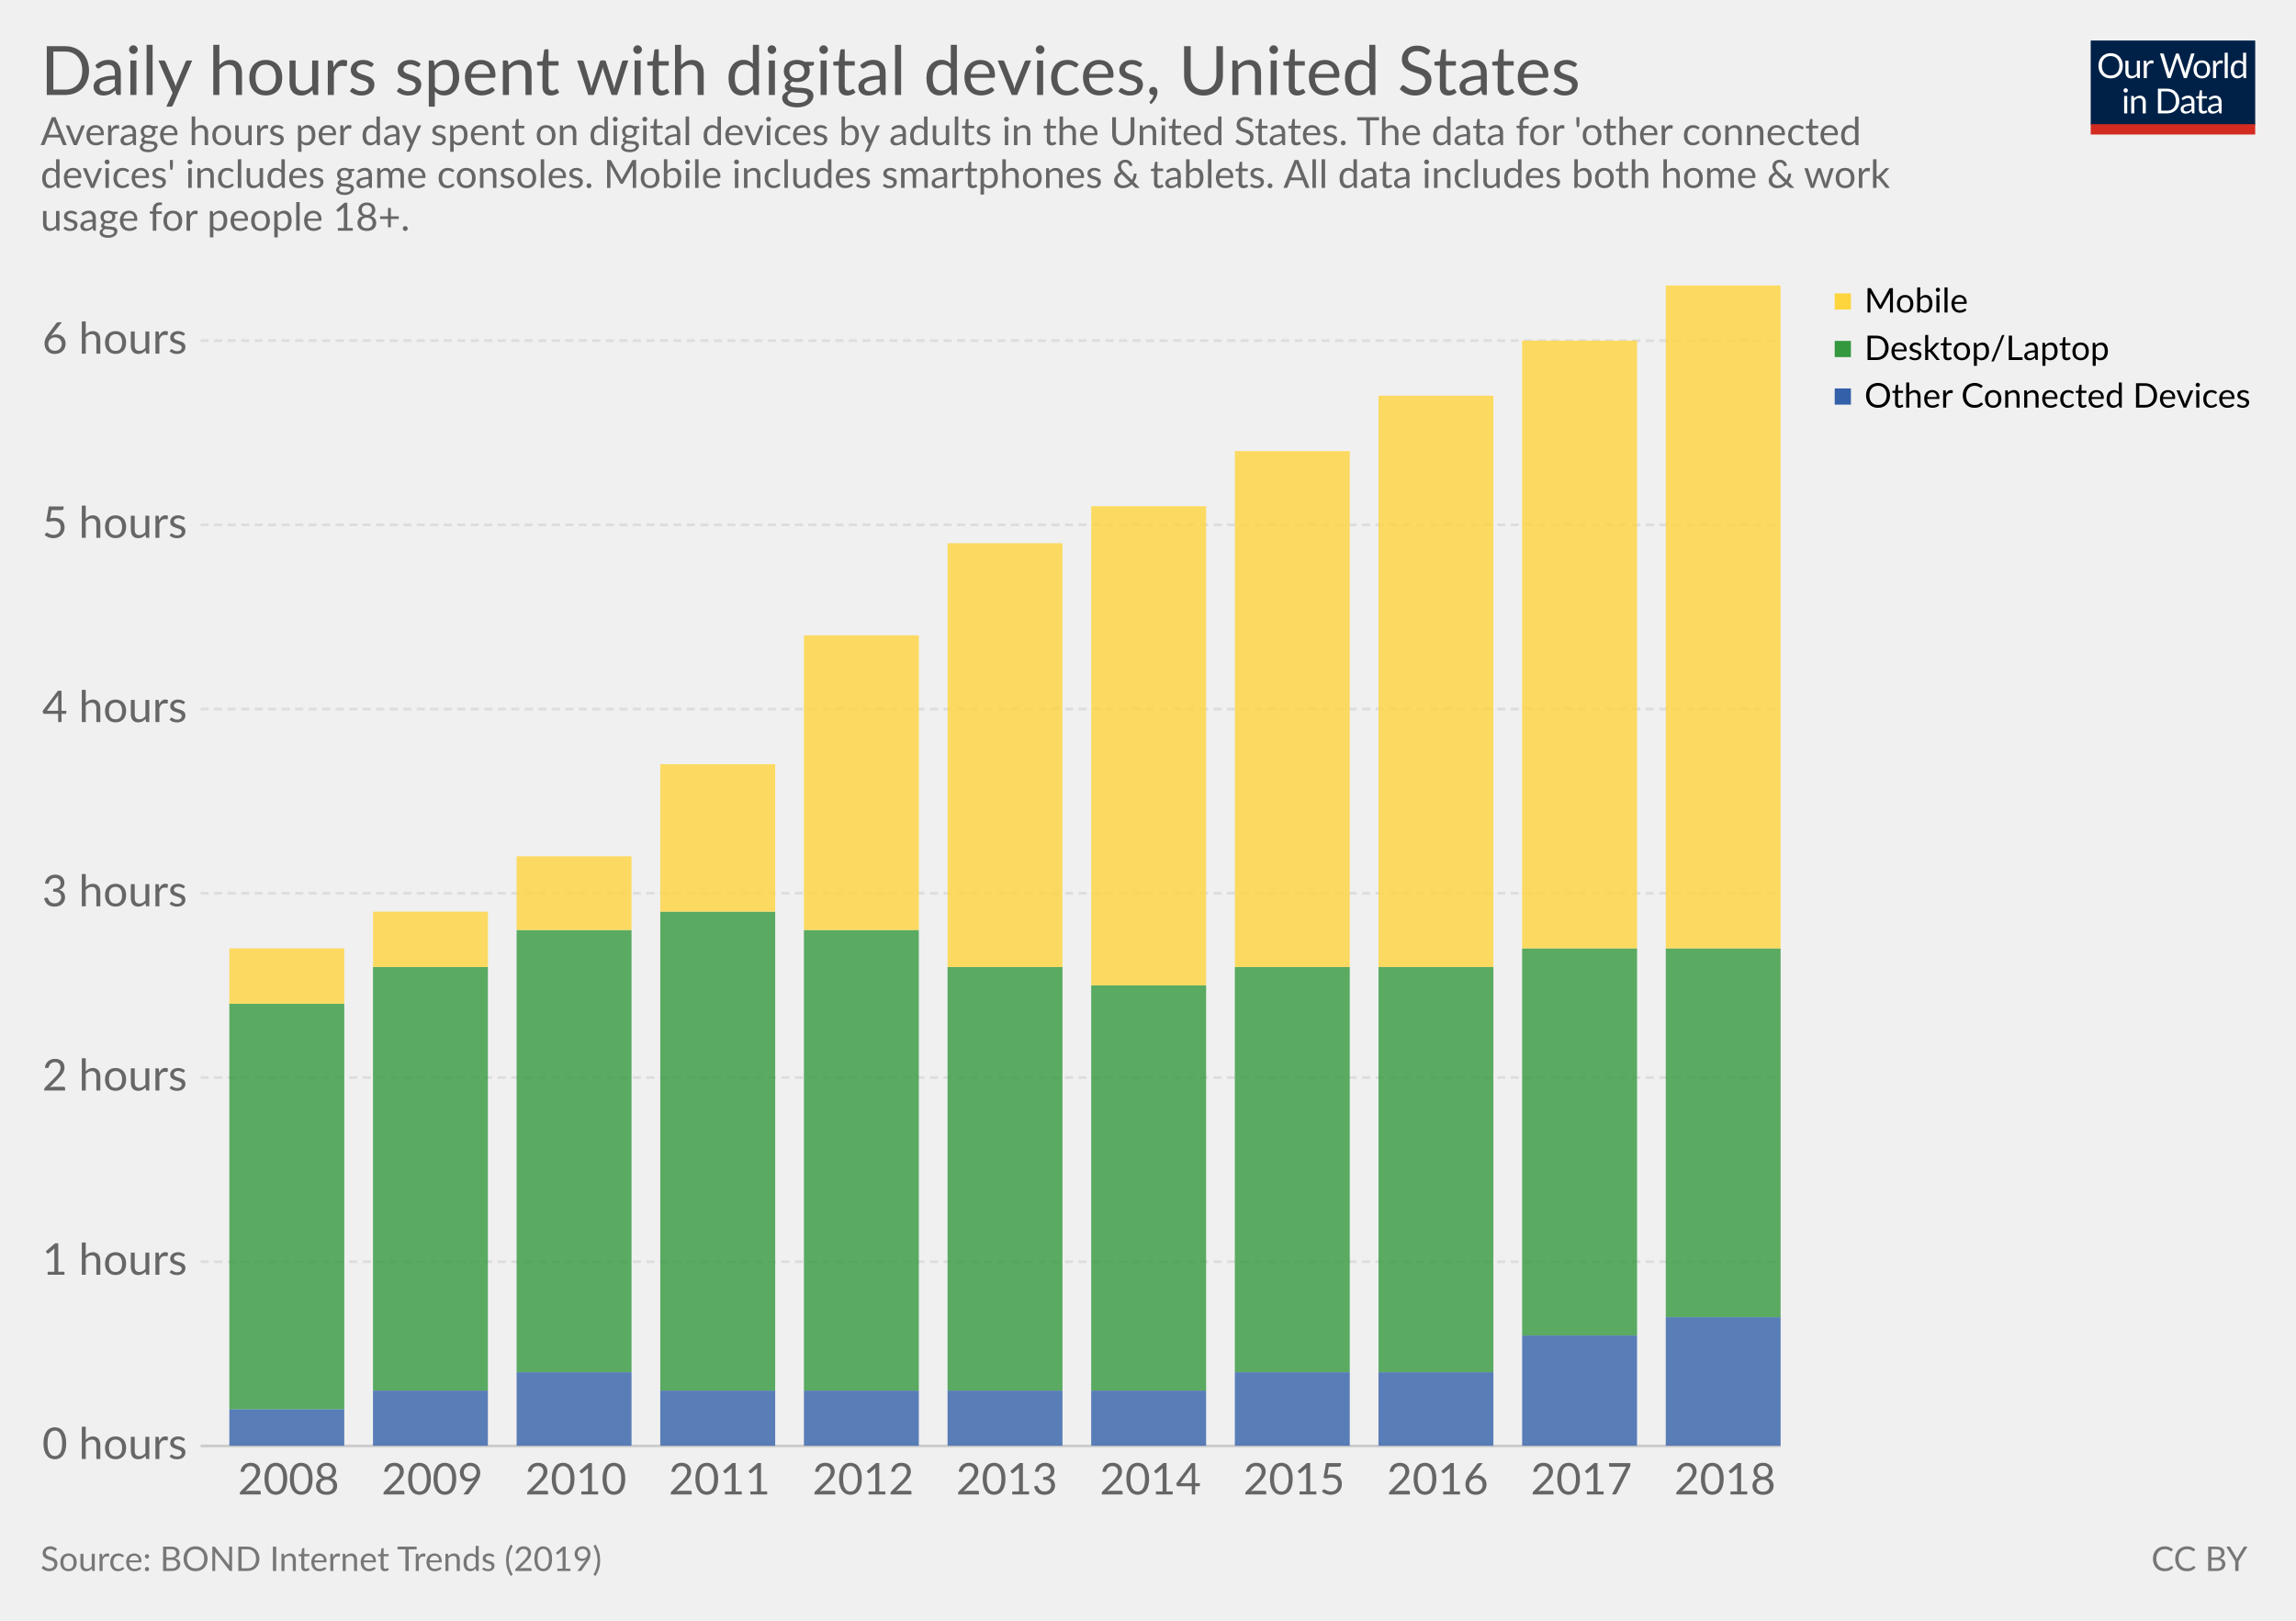
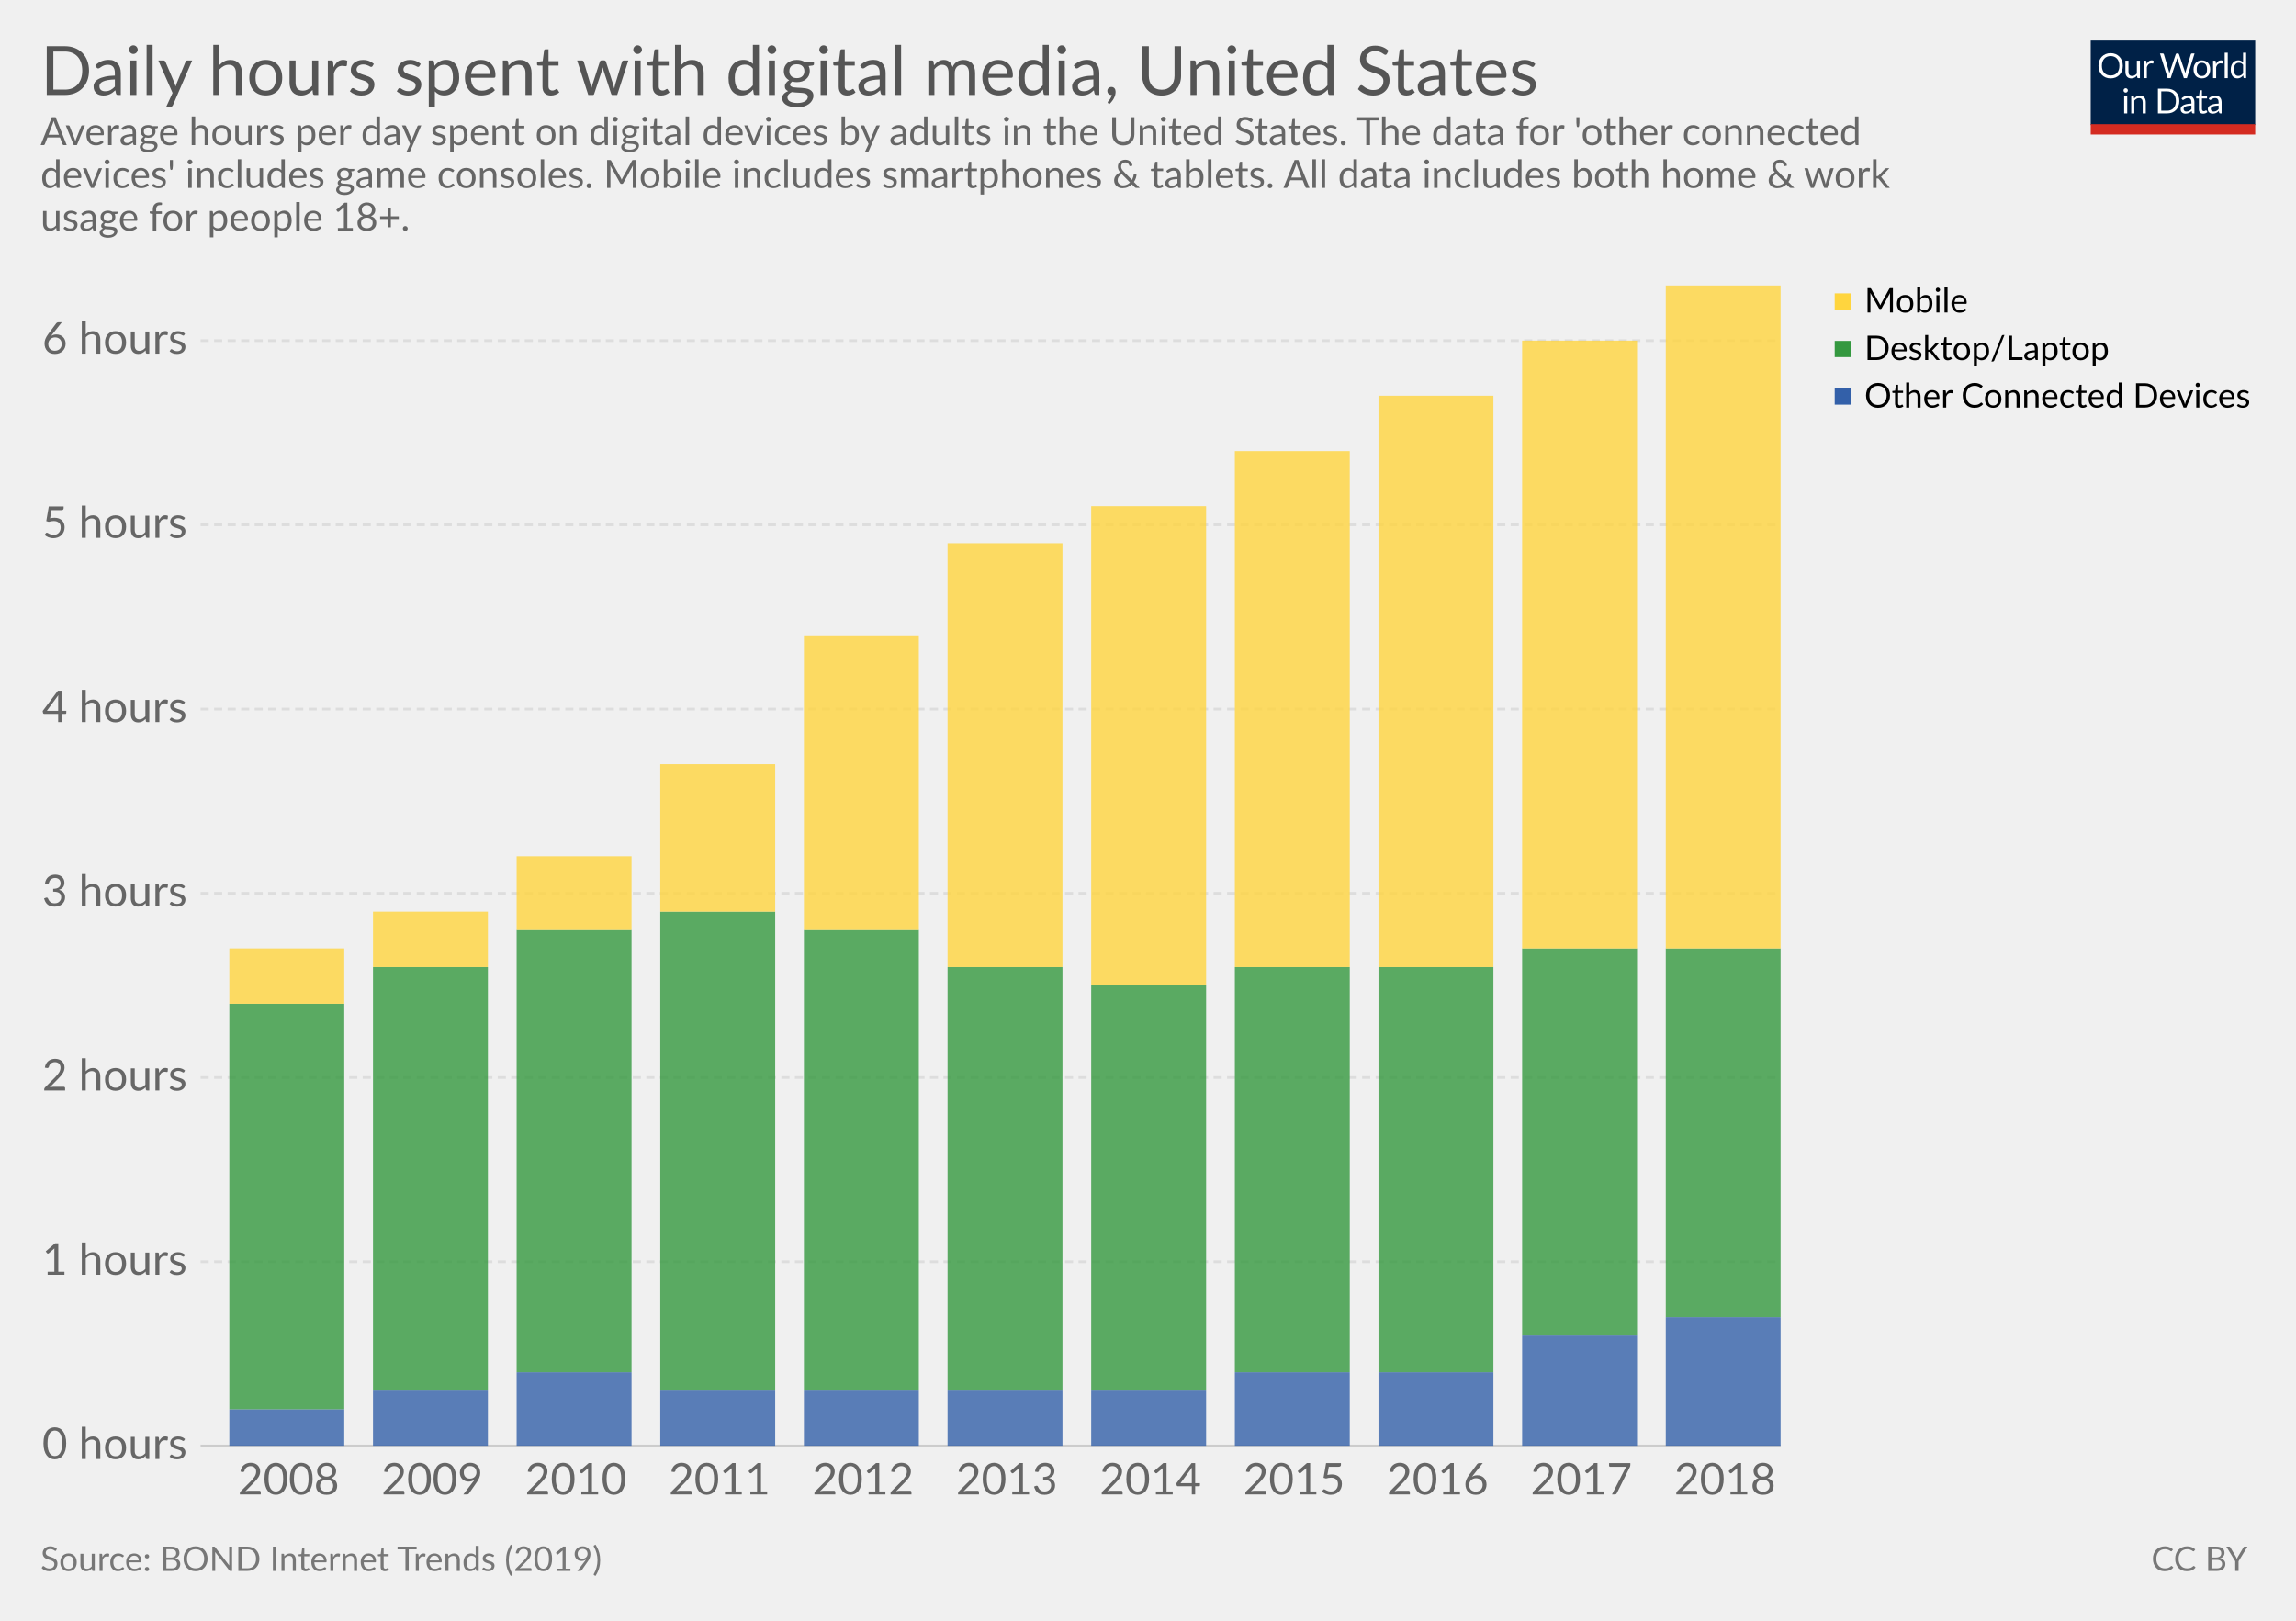
<svg xmlns="http://www.w3.org/2000/svg" version="1.1" style="font-family:Lato, 'Helvetica Neue', Helvetica, Arial, sans-serif;font-size:18px;background-color:white;text-rendering:optimizeLegibility;-webkit-font-smoothing:antialiased" width="850" height="600">
  <g class="HeaderView">
    <g transform="translate(774, 15) scale(0.29)">
      <svg width="210" height="120" viewBox="0 0 210 120" fill="none">
        <g clip-path="url(#clip0)">
          <path d="M0 0H210V107.89H0V0Z" fill="#002147" />
          <path d="M40.979 32.248C40.979 34.609 40.605 36.78 39.857 38.76C39.109 40.725 38.053 42.419 36.689 43.842C35.325 45.265 33.682 46.372 31.761 47.164C29.854 47.941 27.742 48.33 25.425 48.33C23.107 48.33 20.995 47.941 19.089 47.164C17.182 46.372 15.547 45.265 14.183 43.842C12.819 42.419 11.763 40.725 11.015 38.76C10.267 36.78 9.893 34.609 9.893 32.248C9.893 29.887 10.267 27.723 11.015 25.758C11.763 23.778 12.819 22.077 14.183 20.654C15.547 19.217 17.182 18.102 19.089 17.31C20.995 16.518 23.107 16.122 25.425 16.122C27.742 16.122 29.854 16.518 31.761 17.31C33.682 18.102 35.325 19.217 36.689 20.654C38.053 22.077 39.109 23.778 39.857 25.758C40.605 27.723 40.979 29.887 40.979 32.248ZM36.601 32.248C36.601 30.312 36.337 28.574 35.809 27.034C35.281 25.494 34.533 24.196 33.565 23.14C32.597 22.069 31.423 21.248 30.045 20.676C28.666 20.104 27.126 19.818 25.425 19.818C23.738 19.818 22.205 20.104 20.827 20.676C19.448 21.248 18.267 22.069 17.285 23.14C16.317 24.196 15.569 25.494 15.041 27.034C14.513 28.574 14.249 30.312 14.249 32.248C14.249 34.184 14.513 35.922 15.041 37.462C15.569 38.987 16.317 40.285 17.285 41.356C18.267 42.412 19.448 43.226 20.827 43.798C22.205 44.355 23.738 44.634 25.425 44.634C27.126 44.634 28.666 44.355 30.045 43.798C31.423 43.226 32.597 42.412 33.565 41.356C34.533 40.285 35.281 38.987 35.809 37.462C36.337 35.922 36.601 34.184 36.601 32.248ZM62.823 25.714V48H60.491C59.934 48 59.582 47.729 59.435 47.186L59.127 44.788C58.159 45.859 57.074 46.724 55.871 47.384C54.669 48.029 53.29 48.352 51.735 48.352C50.518 48.352 49.44 48.154 48.501 47.758C47.577 47.347 46.8 46.775 46.169 46.042C45.539 45.309 45.062 44.421 44.739 43.38C44.431 42.339 44.277 41.187 44.277 39.926V25.714H48.193V39.926C48.193 41.613 48.575 42.918 49.337 43.842C50.115 44.766 51.295 45.228 52.879 45.228C54.038 45.228 55.116 44.957 56.113 44.414C57.125 43.857 58.057 43.094 58.907 42.126V25.714H62.823ZM71.43 30.18C72.135 28.655 73 27.467 74.027 26.616C75.053 25.751 76.307 25.318 77.789 25.318C78.258 25.318 78.705 25.369 79.131 25.472C79.571 25.575 79.959 25.736 80.297 25.956L80.011 28.882C79.923 29.249 79.703 29.432 79.351 29.432C79.145 29.432 78.845 29.388 78.449 29.3C78.053 29.212 77.605 29.168 77.107 29.168C76.403 29.168 75.772 29.271 75.215 29.476C74.672 29.681 74.181 29.989 73.741 30.4C73.315 30.796 72.927 31.295 72.575 31.896C72.237 32.483 71.929 33.157 71.651 33.92V48H67.713V25.714H69.957C70.382 25.714 70.675 25.795 70.837 25.956C70.998 26.117 71.108 26.396 71.167 26.792L71.43 30.18ZM132.589 16.474L122.755 48H118.927L110.941 23.954C110.867 23.719 110.794 23.47 110.721 23.206C110.662 22.942 110.596 22.663 110.523 22.37C110.449 22.663 110.376 22.942 110.303 23.206C110.23 23.47 110.156 23.719 110.083 23.954L102.053 48H98.225L88.391 16.474H91.933C92.314 16.474 92.629 16.569 92.879 16.76C93.143 16.951 93.311 17.193 93.385 17.486L99.897 39.398C99.999 39.794 100.095 40.219 100.183 40.674C100.285 41.129 100.381 41.613 100.469 42.126C100.571 41.613 100.674 41.129 100.777 40.674C100.894 40.205 101.019 39.779 101.151 39.398L108.565 17.486C108.653 17.237 108.821 17.009 109.071 16.804C109.335 16.584 109.65 16.474 110.017 16.474H111.249C111.63 16.474 111.938 16.569 112.173 16.76C112.407 16.951 112.583 17.193 112.701 17.486L120.093 39.398C120.225 39.779 120.342 40.19 120.445 40.63C120.562 41.07 120.672 41.532 120.775 42.016C120.848 41.532 120.929 41.07 121.017 40.63C121.105 40.19 121.2 39.779 121.303 39.398L127.837 17.486C127.91 17.222 128.072 16.987 128.321 16.782C128.585 16.577 128.9 16.474 129.267 16.474H132.589ZM141.94 25.362C143.568 25.362 145.034 25.633 146.34 26.176C147.645 26.719 148.76 27.489 149.684 28.486C150.608 29.483 151.312 30.693 151.796 32.116C152.294 33.524 152.544 35.101 152.544 36.846C152.544 38.606 152.294 40.19 151.796 41.598C151.312 43.006 150.608 44.209 149.684 45.206C148.76 46.203 147.645 46.973 146.34 47.516C145.034 48.044 143.568 48.308 141.94 48.308C140.297 48.308 138.816 48.044 137.496 47.516C136.19 46.973 135.076 46.203 134.152 45.206C133.228 44.209 132.516 43.006 132.018 41.598C131.534 40.19 131.292 38.606 131.292 36.846C131.292 35.101 131.534 33.524 132.018 32.116C132.516 30.693 133.228 29.483 134.152 28.486C135.076 27.489 136.19 26.719 137.496 26.176C138.816 25.633 140.297 25.362 141.94 25.362ZM141.94 45.25C144.14 45.25 145.782 44.517 146.868 43.05C147.953 41.569 148.496 39.508 148.496 36.868C148.496 34.213 147.953 32.145 146.868 30.664C145.782 29.183 144.14 28.442 141.94 28.442C140.825 28.442 139.85 28.633 139.014 29.014C138.192 29.395 137.503 29.945 136.946 30.664C136.403 31.383 135.992 32.27 135.714 33.326C135.45 34.367 135.318 35.548 135.318 36.868C135.318 39.508 135.86 41.569 136.946 43.05C138.046 44.517 139.71 45.25 141.94 45.25ZM159.908 30.18C160.612 28.655 161.478 27.467 162.504 26.616C163.531 25.751 164.785 25.318 166.266 25.318C166.736 25.318 167.183 25.369 167.608 25.472C168.048 25.575 168.437 25.736 168.774 25.956L168.488 28.882C168.4 29.249 168.18 29.432 167.828 29.432C167.623 29.432 167.322 29.388 166.926 29.3C166.53 29.212 166.083 29.168 165.584 29.168C164.88 29.168 164.25 29.271 163.692 29.476C163.15 29.681 162.658 29.989 162.218 30.4C161.793 30.796 161.404 31.295 161.052 31.896C160.715 32.483 160.407 33.157 160.128 33.92V48H156.19V25.714H158.434C158.86 25.714 159.153 25.795 159.314 25.956C159.476 26.117 159.586 26.396 159.644 26.792L159.908 30.18ZM174.946 15.594V48H171.03V15.594H174.946ZM194.496 31.016C193.763 30.033 192.971 29.351 192.12 28.97C191.269 28.574 190.316 28.376 189.26 28.376C187.192 28.376 185.601 29.117 184.486 30.598C183.371 32.079 182.814 34.191 182.814 36.934C182.814 38.386 182.939 39.633 183.188 40.674C183.437 41.701 183.804 42.551 184.288 43.226C184.772 43.886 185.366 44.37 186.07 44.678C186.774 44.986 187.573 45.14 188.468 45.14C189.759 45.14 190.881 44.847 191.834 44.26C192.802 43.673 193.689 42.845 194.496 41.774V31.016ZM198.412 15.594V48H196.08C195.523 48 195.171 47.729 195.024 47.186L194.672 44.48C193.719 45.624 192.633 46.548 191.416 47.252C190.199 47.956 188.791 48.308 187.192 48.308C185.916 48.308 184.757 48.066 183.716 47.582C182.675 47.083 181.787 46.357 181.054 45.404C180.321 44.451 179.756 43.263 179.36 41.84C178.964 40.417 178.766 38.782 178.766 36.934C178.766 35.291 178.986 33.766 179.426 32.358C179.866 30.935 180.497 29.703 181.318 28.662C182.139 27.621 183.144 26.807 184.332 26.22C185.535 25.619 186.884 25.318 188.38 25.318C189.744 25.318 190.91 25.553 191.878 26.022C192.861 26.477 193.733 27.115 194.496 27.936V15.594H198.412ZM46.614 70.714V93H42.698V70.714H46.614ZM47.45 63.718C47.45 64.099 47.369 64.459 47.208 64.796C47.061 65.119 46.856 65.412 46.592 65.676C46.343 65.925 46.042 66.123 45.69 66.27C45.352 66.417 44.993 66.49 44.612 66.49C44.23 66.49 43.871 66.417 43.534 66.27C43.211 66.123 42.925 65.925 42.676 65.676C42.426 65.412 42.228 65.119 42.082 64.796C41.935 64.459 41.862 64.099 41.862 63.718C41.862 63.337 41.935 62.977 42.082 62.64C42.228 62.288 42.426 61.987 42.676 61.738C42.925 61.474 43.211 61.269 43.534 61.122C43.871 60.975 44.23 60.902 44.612 60.902C44.993 60.902 45.352 60.975 45.69 61.122C46.042 61.269 46.343 61.474 46.592 61.738C46.856 61.987 47.061 62.288 47.208 62.64C47.369 62.977 47.45 63.337 47.45 63.718ZM55.424 73.948C55.908 73.405 56.422 72.914 56.964 72.474C57.507 72.034 58.079 71.66 58.68 71.352C59.296 71.029 59.941 70.787 60.616 70.626C61.306 70.45 62.046 70.362 62.838 70.362C64.055 70.362 65.126 70.567 66.05 70.978C66.989 71.374 67.766 71.946 68.382 72.694C69.013 73.427 69.49 74.315 69.812 75.356C70.135 76.397 70.296 77.549 70.296 78.81V93H66.358V78.81C66.358 77.123 65.969 75.818 65.192 74.894C64.43 73.955 63.264 73.486 61.694 73.486C60.535 73.486 59.45 73.765 58.438 74.322C57.441 74.879 56.517 75.635 55.666 76.588V93H51.728V70.714H54.082C54.639 70.714 54.984 70.985 55.116 71.528L55.424 73.948ZM113.129 77.248C113.129 79.609 112.755 81.758 112.007 83.694C111.259 85.63 110.203 87.287 108.839 88.666C107.475 90.045 105.832 91.115 103.911 91.878C102.004 92.626 99.892 93 97.575 93H85.805V61.474H97.575C99.892 61.474 102.004 61.855 103.911 62.618C105.832 63.366 107.475 64.437 108.839 65.83C110.203 67.209 111.259 68.866 112.007 70.802C112.755 72.738 113.129 74.887 113.129 77.248ZM108.751 77.248C108.751 75.312 108.487 73.581 107.959 72.056C107.431 70.531 106.683 69.24 105.715 68.184C104.747 67.128 103.574 66.321 102.195 65.764C100.816 65.207 99.276 64.928 97.575 64.928H90.073V89.546H97.575C99.276 89.546 100.816 89.267 102.195 88.71C103.574 88.153 104.747 87.353 105.715 86.312C106.683 85.256 107.431 83.965 107.959 82.44C108.487 80.915 108.751 79.184 108.751 77.248ZM128.553 82.968C126.749 83.027 125.209 83.173 123.933 83.408C122.672 83.628 121.638 83.921 120.831 84.288C120.039 84.655 119.46 85.087 119.093 85.586C118.741 86.085 118.565 86.642 118.565 87.258C118.565 87.845 118.661 88.351 118.851 88.776C119.042 89.201 119.299 89.553 119.621 89.832C119.959 90.096 120.347 90.294 120.787 90.426C121.242 90.543 121.726 90.602 122.239 90.602C122.929 90.602 123.559 90.536 124.131 90.404C124.703 90.257 125.239 90.052 125.737 89.788C126.251 89.524 126.735 89.209 127.189 88.842C127.659 88.475 128.113 88.057 128.553 87.588V82.968ZM115.903 73.86C117.135 72.672 118.463 71.785 119.885 71.198C121.308 70.611 122.885 70.318 124.615 70.318C125.862 70.318 126.969 70.523 127.937 70.934C128.905 71.345 129.719 71.917 130.379 72.65C131.039 73.383 131.538 74.271 131.875 75.312C132.213 76.353 132.381 77.497 132.381 78.744V93H130.643C130.262 93 129.969 92.941 129.763 92.824C129.558 92.692 129.397 92.443 129.279 92.076L128.839 89.964C128.253 90.507 127.681 90.991 127.123 91.416C126.566 91.827 125.979 92.179 125.363 92.472C124.747 92.751 124.087 92.963 123.383 93.11C122.694 93.271 121.924 93.352 121.073 93.352C120.208 93.352 119.394 93.235 118.631 93C117.869 92.751 117.201 92.384 116.629 91.9C116.072 91.416 115.625 90.807 115.287 90.074C114.965 89.326 114.803 88.446 114.803 87.434C114.803 86.554 115.045 85.711 115.529 84.904C116.013 84.083 116.798 83.357 117.883 82.726C118.969 82.095 120.384 81.582 122.129 81.186C123.875 80.775 126.016 80.541 128.553 80.482V78.744C128.553 77.013 128.179 75.708 127.431 74.828C126.683 73.933 125.591 73.486 124.153 73.486C123.185 73.486 122.371 73.611 121.711 73.86C121.066 74.095 120.501 74.366 120.017 74.674C119.548 74.967 119.137 75.239 118.785 75.488C118.448 75.723 118.111 75.84 117.773 75.84C117.509 75.84 117.282 75.774 117.091 75.642C116.901 75.495 116.739 75.319 116.607 75.114L115.903 73.86ZM143.568 93.352C141.808 93.352 140.451 92.861 139.498 91.878C138.559 90.895 138.09 89.48 138.09 87.632V73.992H135.406C135.171 73.992 134.973 73.926 134.812 73.794C134.65 73.647 134.57 73.427 134.57 73.134V71.572L138.222 71.11L139.124 64.224C139.168 64.004 139.263 63.828 139.41 63.696C139.571 63.549 139.776 63.476 140.026 63.476H142.006V71.154H148.452V73.992H142.006V87.368C142.006 88.307 142.233 89.003 142.688 89.458C143.142 89.913 143.729 90.14 144.448 90.14C144.858 90.14 145.21 90.089 145.504 89.986C145.812 89.869 146.076 89.744 146.296 89.612C146.516 89.48 146.699 89.363 146.846 89.26C147.007 89.143 147.146 89.084 147.264 89.084C147.469 89.084 147.652 89.209 147.814 89.458L148.958 91.328C148.283 91.959 147.469 92.457 146.516 92.824C145.562 93.176 144.58 93.352 143.568 93.352ZM163.253 82.968C161.449 83.027 159.909 83.173 158.633 83.408C157.372 83.628 156.338 83.921 155.531 84.288C154.739 84.655 154.16 85.087 153.793 85.586C153.441 86.085 153.265 86.642 153.265 87.258C153.265 87.845 153.36 88.351 153.551 88.776C153.742 89.201 153.998 89.553 154.321 89.832C154.658 90.096 155.047 90.294 155.487 90.426C155.942 90.543 156.426 90.602 156.939 90.602C157.628 90.602 158.259 90.536 158.831 90.404C159.403 90.257 159.938 90.052 160.437 89.788C160.95 89.524 161.434 89.209 161.889 88.842C162.358 88.475 162.813 88.057 163.253 87.588V82.968ZM150.603 73.86C151.835 72.672 153.162 71.785 154.585 71.198C156.008 70.611 157.584 70.318 159.315 70.318C160.562 70.318 161.669 70.523 162.637 70.934C163.605 71.345 164.419 71.917 165.079 72.65C165.739 73.383 166.238 74.271 166.575 75.312C166.912 76.353 167.081 77.497 167.081 78.744V93H165.343C164.962 93 164.668 92.941 164.463 92.824C164.258 92.692 164.096 92.443 163.979 92.076L163.539 89.964C162.952 90.507 162.38 90.991 161.823 91.416C161.266 91.827 160.679 92.179 160.063 92.472C159.447 92.751 158.787 92.963 158.083 93.11C157.394 93.271 156.624 93.352 155.773 93.352C154.908 93.352 154.094 93.235 153.331 93C152.568 92.751 151.901 92.384 151.329 91.9C150.772 91.416 150.324 90.807 149.987 90.074C149.664 89.326 149.503 88.446 149.503 87.434C149.503 86.554 149.745 85.711 150.229 84.904C150.713 84.083 151.498 83.357 152.583 82.726C153.668 82.095 155.084 81.582 156.829 81.186C158.574 80.775 160.716 80.541 163.253 80.482V78.744C163.253 77.013 162.879 75.708 162.131 74.828C161.383 73.933 160.29 73.486 158.853 73.486C157.885 73.486 157.071 73.611 156.411 73.86C155.766 74.095 155.201 74.366 154.717 74.674C154.248 74.967 153.837 75.239 153.485 75.488C153.148 75.723 152.81 75.84 152.473 75.84C152.209 75.84 151.982 75.774 151.791 75.642C151.6 75.495 151.439 75.319 151.307 75.114L150.603 73.86Z" fill="white" />
          <rect y="106.789" width="210" height="13.211" fill="#D42B21" />
        </g>
        <defs>
          <clipPath id="clip0">
            <rect width="210" height="120" fill="white" />
          </clipPath>
        </defs>
      </svg>
    </g>
    <a href="https://ourworldindata.org/grapher/daily-hours-spent-with-digital-media-per-adult-user" target="_blank">
      <text font-size="25.20" x="15.0" y="35.2" fill="#555">
-         <tspan x="15" y="35.16">Daily hours spent with digital devices, United States</tspan>
+         <tspan x="15" y="35.16">Daily hours spent with digital media, United States</tspan>
      </text>
    </a>
    <text font-size="14.40" x="15.0" y="53.7" fill="#666">
      <tspan x="15" y="53.72">Average hours per day spent on digital devices by adults in the United States. The data for 'other connected</tspan>
      <tspan x="15" y="69.56">devices' includes game consoles. Mobile includes smartphones &amp; tablets. All data includes both home &amp; work</tspan>
      <tspan x="15" y="85.4">usage for people 18+.</tspan>
    </text>
  </g>
  <g class="StackedBarChart">
    <defs>
      <clipPath id="boundsClip-1">
        <rect x="74.27" y="105.6" width="584.956" height="429.7" />
      </clipPath>
    </defs>
    <rect x="15" y="105.6" width="820" height="450.9" opacity="0" fill="rgba(255,255,255,0)" />
    <g class="VerticalAxis">
      <text x="69.27" y="535.3" fill="#666" dominant-baseline="middle" text-anchor="end" font-size="16.2">0 hours</text>
      <text x="69.27" y="467.1" fill="#666" dominant-baseline="middle" text-anchor="end" font-size="16.2">1 hours</text>
      <text x="69.27" y="398.9" fill="#666" dominant-baseline="middle" text-anchor="end" font-size="16.2">2 hours</text>
      <text x="69.27" y="330.7" fill="#666" dominant-baseline="middle" text-anchor="end" font-size="16.2">3 hours</text>
      <text x="69.27" y="262.5" fill="#666" dominant-baseline="middle" text-anchor="end" font-size="16.2">4 hours</text>
      <text x="69.27" y="194.3" fill="#666" dominant-baseline="middle" text-anchor="end" font-size="16.2">5 hours</text>
      <text x="69.27" y="126.1" fill="#666" dominant-baseline="middle" text-anchor="end" font-size="16.2">6 hours</text>
    </g>
    <g class="AxisGridLines">
      <line x1="74.27" y1="535.3" x2="659.23" y2="535.3" stroke="#ccc" />
      <line x1="74.27" y1="467.1" x2="659.23" y2="467.1" stroke="#ddd" stroke-dasharray="3,2" />
      <line x1="74.27" y1="398.9" x2="659.23" y2="398.9" stroke="#ddd" stroke-dasharray="3,2" />
      <line x1="74.27" y1="330.7" x2="659.23" y2="330.7" stroke="#ddd" stroke-dasharray="3,2" />
      <line x1="74.27" y1="262.5" x2="659.23" y2="262.5" stroke="#ddd" stroke-dasharray="3,2" />
      <line x1="74.27" y1="194.3" x2="659.23" y2="194.3" stroke="#ddd" stroke-dasharray="3,2" />
      <line x1="74.27" y1="126.1" x2="659.23" y2="126.1" stroke="#ddd" stroke-dasharray="3,2" />
    </g>
    <g>
      <text x="88.033" y="553.26" fill="#666" font-size="16.2">2008</text>
      <text x="141.211" y="553.26" fill="#666" font-size="16.2">2009</text>
      <text x="194.388" y="553.26" fill="#666" font-size="16.2">2010</text>
      <text x="247.566" y="553.26" fill="#666" font-size="16.2">2011</text>
      <text x="300.744" y="553.26" fill="#666" font-size="16.2">2012</text>
      <text x="353.922" y="553.26" fill="#666" font-size="16.2">2013</text>
      <text x="407.1" y="553.26" fill="#666" font-size="16.2">2014</text>
      <text x="460.277" y="553.26" fill="#666" font-size="16.2">2015</text>
      <text x="513.455" y="553.26" fill="#666" font-size="16.2">2016</text>
      <text x="566.633" y="553.26" fill="#666" font-size="16.2">2017</text>
      <text x="619.811" y="553.26" fill="#666" font-size="16.2">2018</text>
    </g>
    <g clip-path="url(#boundsClip-1)">
      <g class="United-States_2-segments">
        <rect x="84.906" y="521.7" width="42.542" height="13.6" fill="#3360a9" opacity="0.8" />
        <rect x="138.083" y="514.8" width="42.542" height="20.5" fill="#3360a9" opacity="0.8" />
        <rect x="191.261" y="508" width="42.542" height="27.3" fill="#3360a9" opacity="0.8" />
        <rect x="244.439" y="514.8" width="42.542" height="20.5" fill="#3360a9" opacity="0.8" />
        <rect x="297.617" y="514.8" width="42.542" height="20.5" fill="#3360a9" opacity="0.8" />
        <rect x="350.795" y="514.8" width="42.542" height="20.5" fill="#3360a9" opacity="0.8" />
        <rect x="403.972" y="514.8" width="42.542" height="20.5" fill="#3360a9" opacity="0.8" />
        <rect x="457.15" y="508" width="42.542" height="27.3" fill="#3360a9" opacity="0.8" />
        <rect x="510.328" y="508" width="42.542" height="27.3" fill="#3360a9" opacity="0.8" />
        <rect x="563.506" y="494.4" width="42.542" height="40.9" fill="#3360a9" opacity="0.8" />
        <rect x="616.684" y="487.6" width="42.542" height="47.7" fill="#3360a9" opacity="0.8" />
      </g>
      <g class="United-States_1-segments">
        <rect x="84.906" y="371.6" width="42.542" height="150.1" fill="#34983f" opacity="0.8" />
        <rect x="138.083" y="358" width="42.542" height="156.8" fill="#34983f" opacity="0.8" />
        <rect x="191.261" y="344.3" width="42.542" height="163.7" fill="#34983f" opacity="0.8" />
        <rect x="244.439" y="337.5" width="42.542" height="177.3" fill="#34983f" opacity="0.8" />
        <rect x="297.617" y="344.3" width="42.542" height="170.5" fill="#34983f" opacity="0.8" />
        <rect x="350.795" y="358" width="42.542" height="156.8" fill="#34983f" opacity="0.8" />
        <rect x="403.972" y="364.8" width="42.542" height="150" fill="#34983f" opacity="0.8" />
        <rect x="457.15" y="358" width="42.542" height="150" fill="#34983f" opacity="0.8" />
        <rect x="510.328" y="358" width="42.542" height="150" fill="#34983f" opacity="0.8" />
        <rect x="563.506" y="351.1" width="42.542" height="143.3" fill="#34983f" opacity="0.8" />
        <rect x="616.684" y="351.1" width="42.542" height="136.5" fill="#34983f" opacity="0.8" />
      </g>
      <g class="United-States_0-segments">
        <rect x="84.906" y="351.1" width="42.542" height="20.5" fill="#ffd53e" opacity="0.8" />
        <rect x="138.083" y="337.5" width="42.542" height="20.5" fill="#ffd53e" opacity="0.8" />
        <rect x="191.261" y="317" width="42.542" height="27.3" fill="#ffd53e" opacity="0.8" />
        <rect x="244.439" y="282.9" width="42.542" height="54.6" fill="#ffd53e" opacity="0.8" />
        <rect x="297.617" y="235.2" width="42.542" height="109.1" fill="#ffd53e" opacity="0.8" />
        <rect x="350.795" y="201.1" width="42.542" height="156.9" fill="#ffd53e" opacity="0.8" />
        <rect x="403.972" y="187.4" width="42.542" height="177.4" fill="#ffd53e" opacity="0.8" />
        <rect x="457.15" y="167" width="42.542" height="191" fill="#ffd53e" opacity="0.8" />
        <rect x="510.328" y="146.5" width="42.542" height="211.5" fill="#ffd53e" opacity="0.8" />
        <rect x="563.506" y="126.1" width="42.542" height="225" fill="#ffd53e" opacity="0.8" />
        <rect x="616.684" y="105.6" width="42.542" height="245.5" fill="#ffd53e" opacity="0.8" />
      </g>
    </g>
    <g class="ScatterColorLegend clickable" style="cursor:pointer">
      <g class="legendMark">
        <rect x="679.226" y="103.1" width="48.17" height="17.6" fill="#fff" opacity="0" />,<rect x="679.226" y="108.6" width="6" height="6" fill="#ffd53e" />,<text font-size="12.60" x="690.2" y="115.7">
          <tspan x="690.226" y="115.68">Mobile</tspan>
        </text>
      </g>
      <g class="legendMark">
        <rect x="679.226" y="120.7" width="99.704" height="17.6" fill="#fff" opacity="0" />,<rect x="679.226" y="126.2" width="6" height="6" fill="#34983f" />,<text font-size="12.60" x="690.2" y="133.3">
          <tspan x="690.226" y="133.28">Desktop/Laptop</tspan>
        </text>
      </g>
      <g class="legendMark">
        <rect x="679.226" y="138.3" width="155.774" height="17.6" fill="#fff" opacity="0" />,<rect x="679.226" y="143.8" width="6" height="6" fill="#3360a9" />,<text font-size="12.60" x="690.2" y="150.9">
          <tspan x="690.226" y="150.88">Other Connected Devices</tspan>
        </text>
      </g>
    </g>
  </g>
  <g class="SourcesFooter" style="fill:#777">
    <g class="clickable" style="fill:#777">
      <text font-size="12.60" x="15.0" y="581.6">
        <tspan x="15" y="581.58">Source: BOND Internet Trends (2019)</tspan>
      </text>
    </g>
    <text font-size="12.60" x="796.4" y="581.6">
      <tspan x="796.444" y="581.58">
        <a style="fill: #777;" class="cclogo" href="http://creativecommons.org/licenses/by/4.0/deed.en_US" target="_blank">CC BY</a>
      </tspan>
    </text>
  </g>
</svg>
